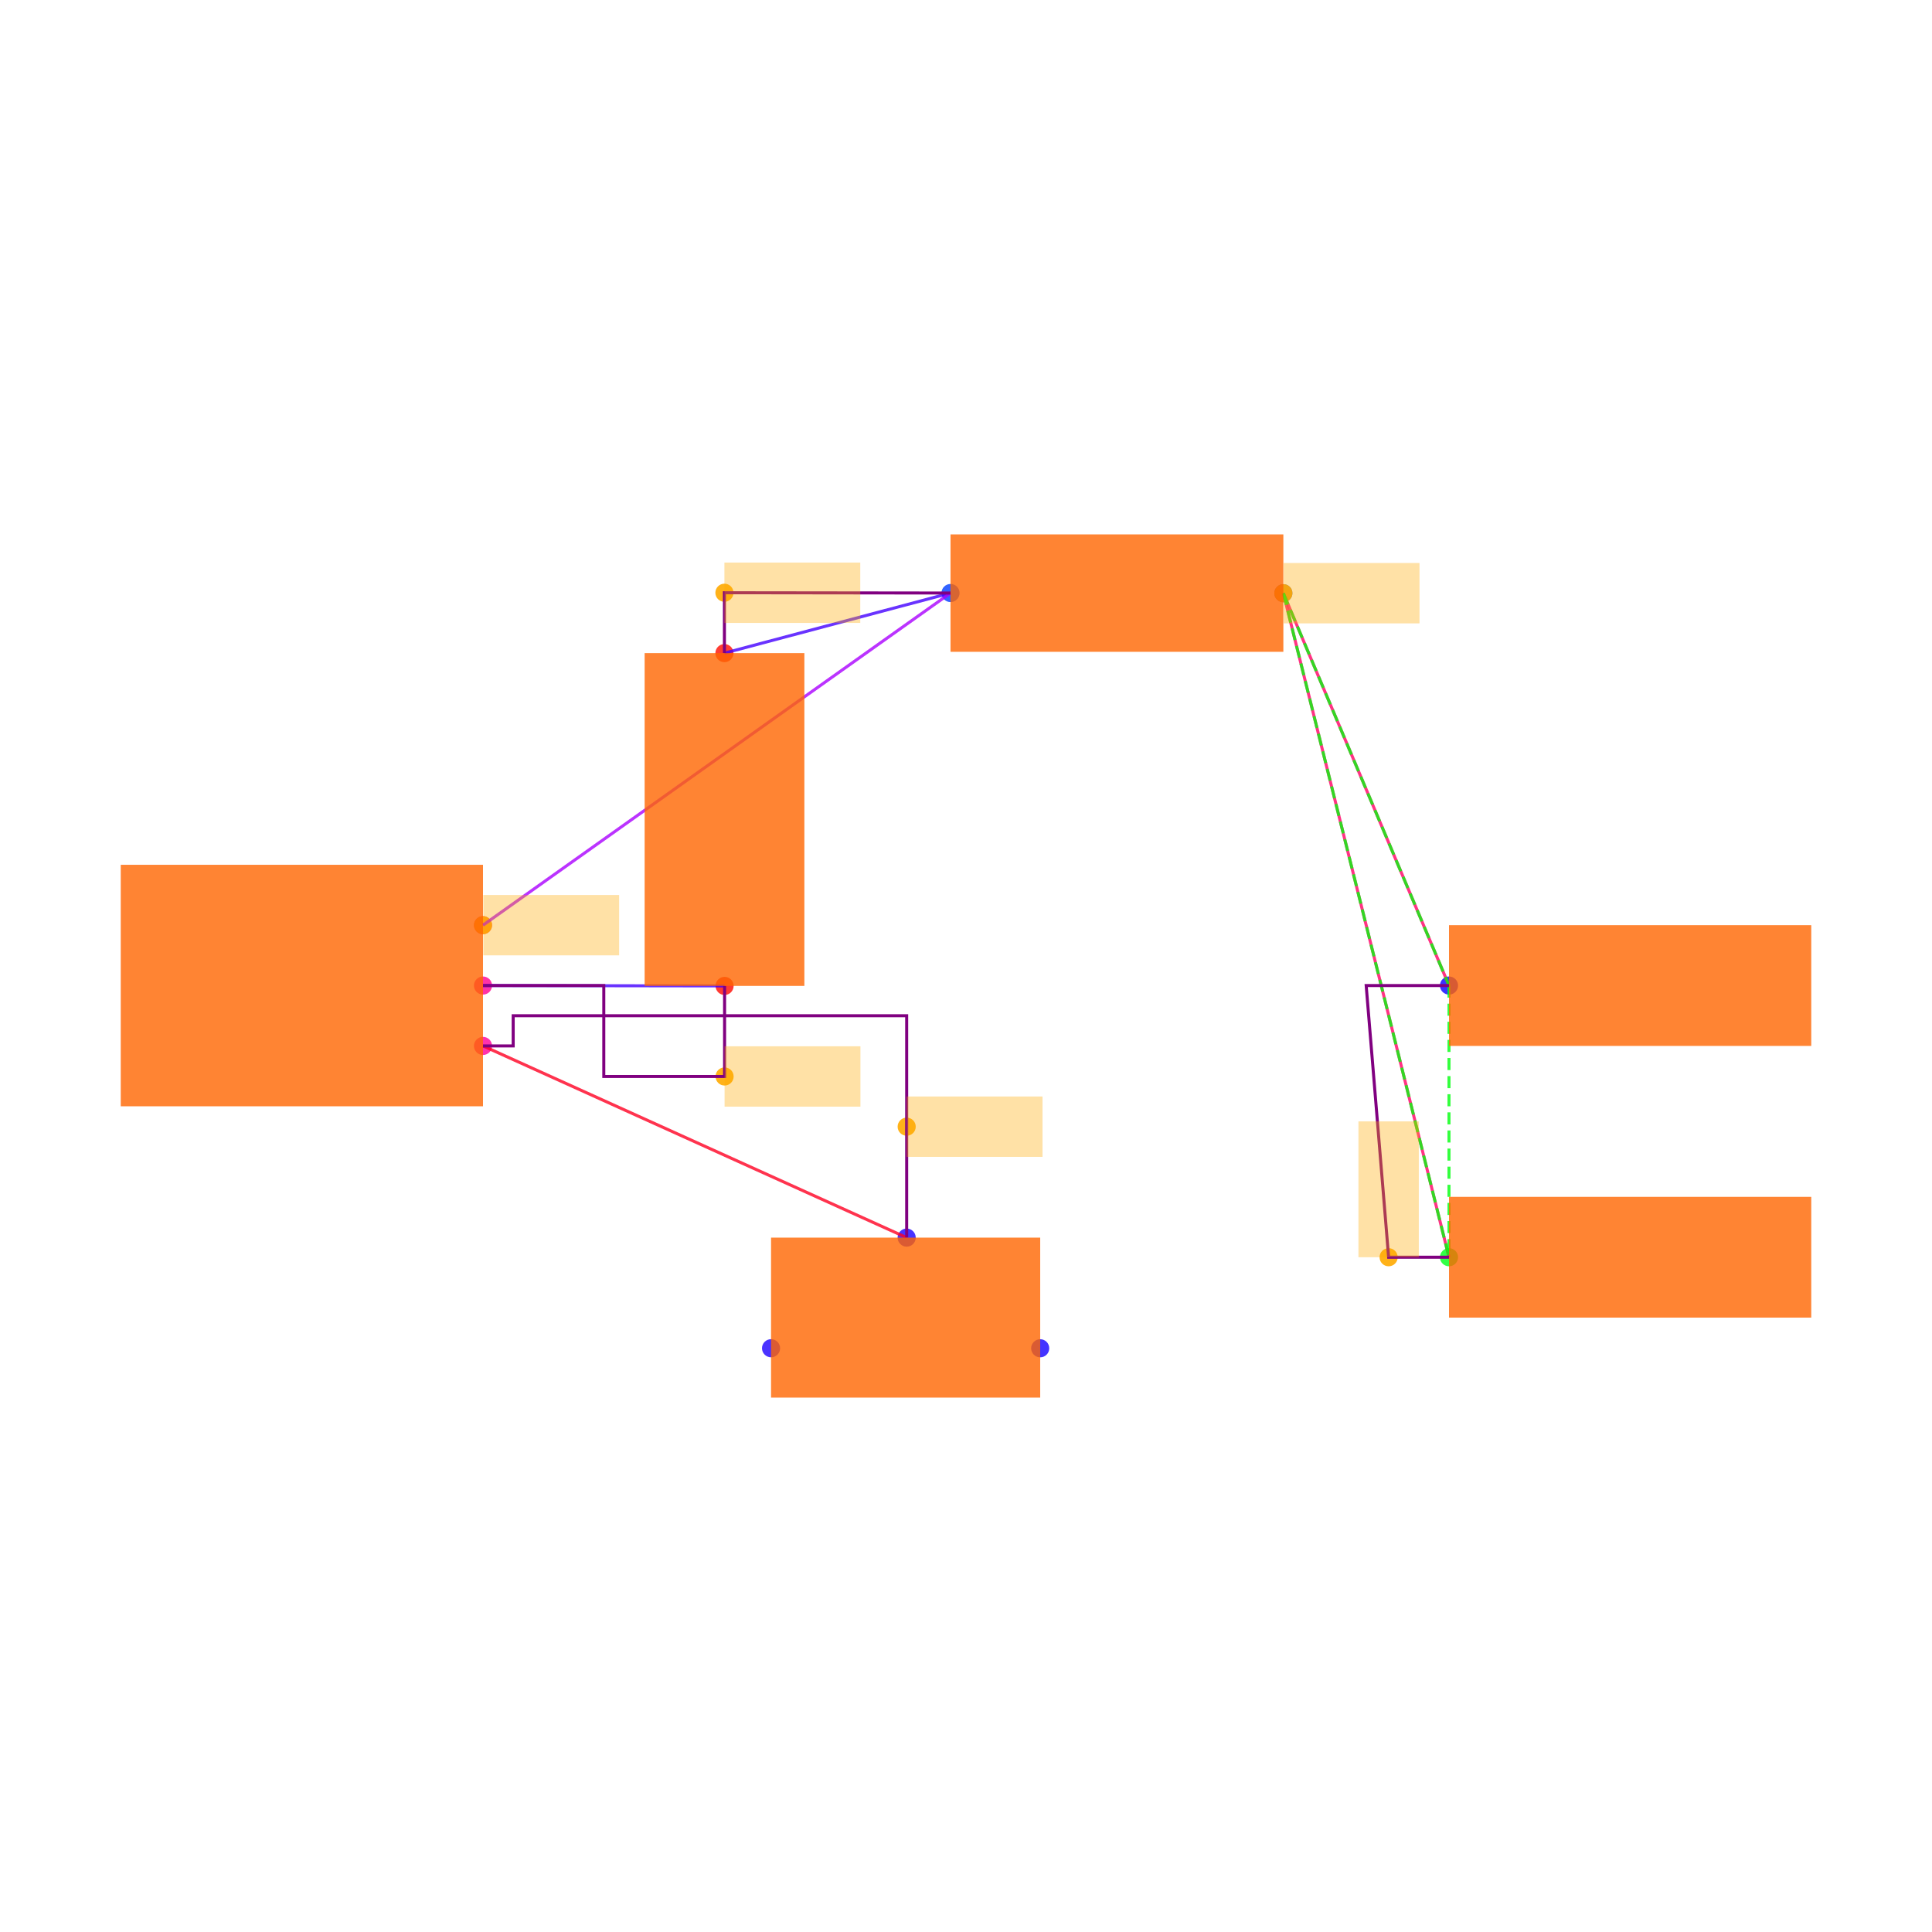
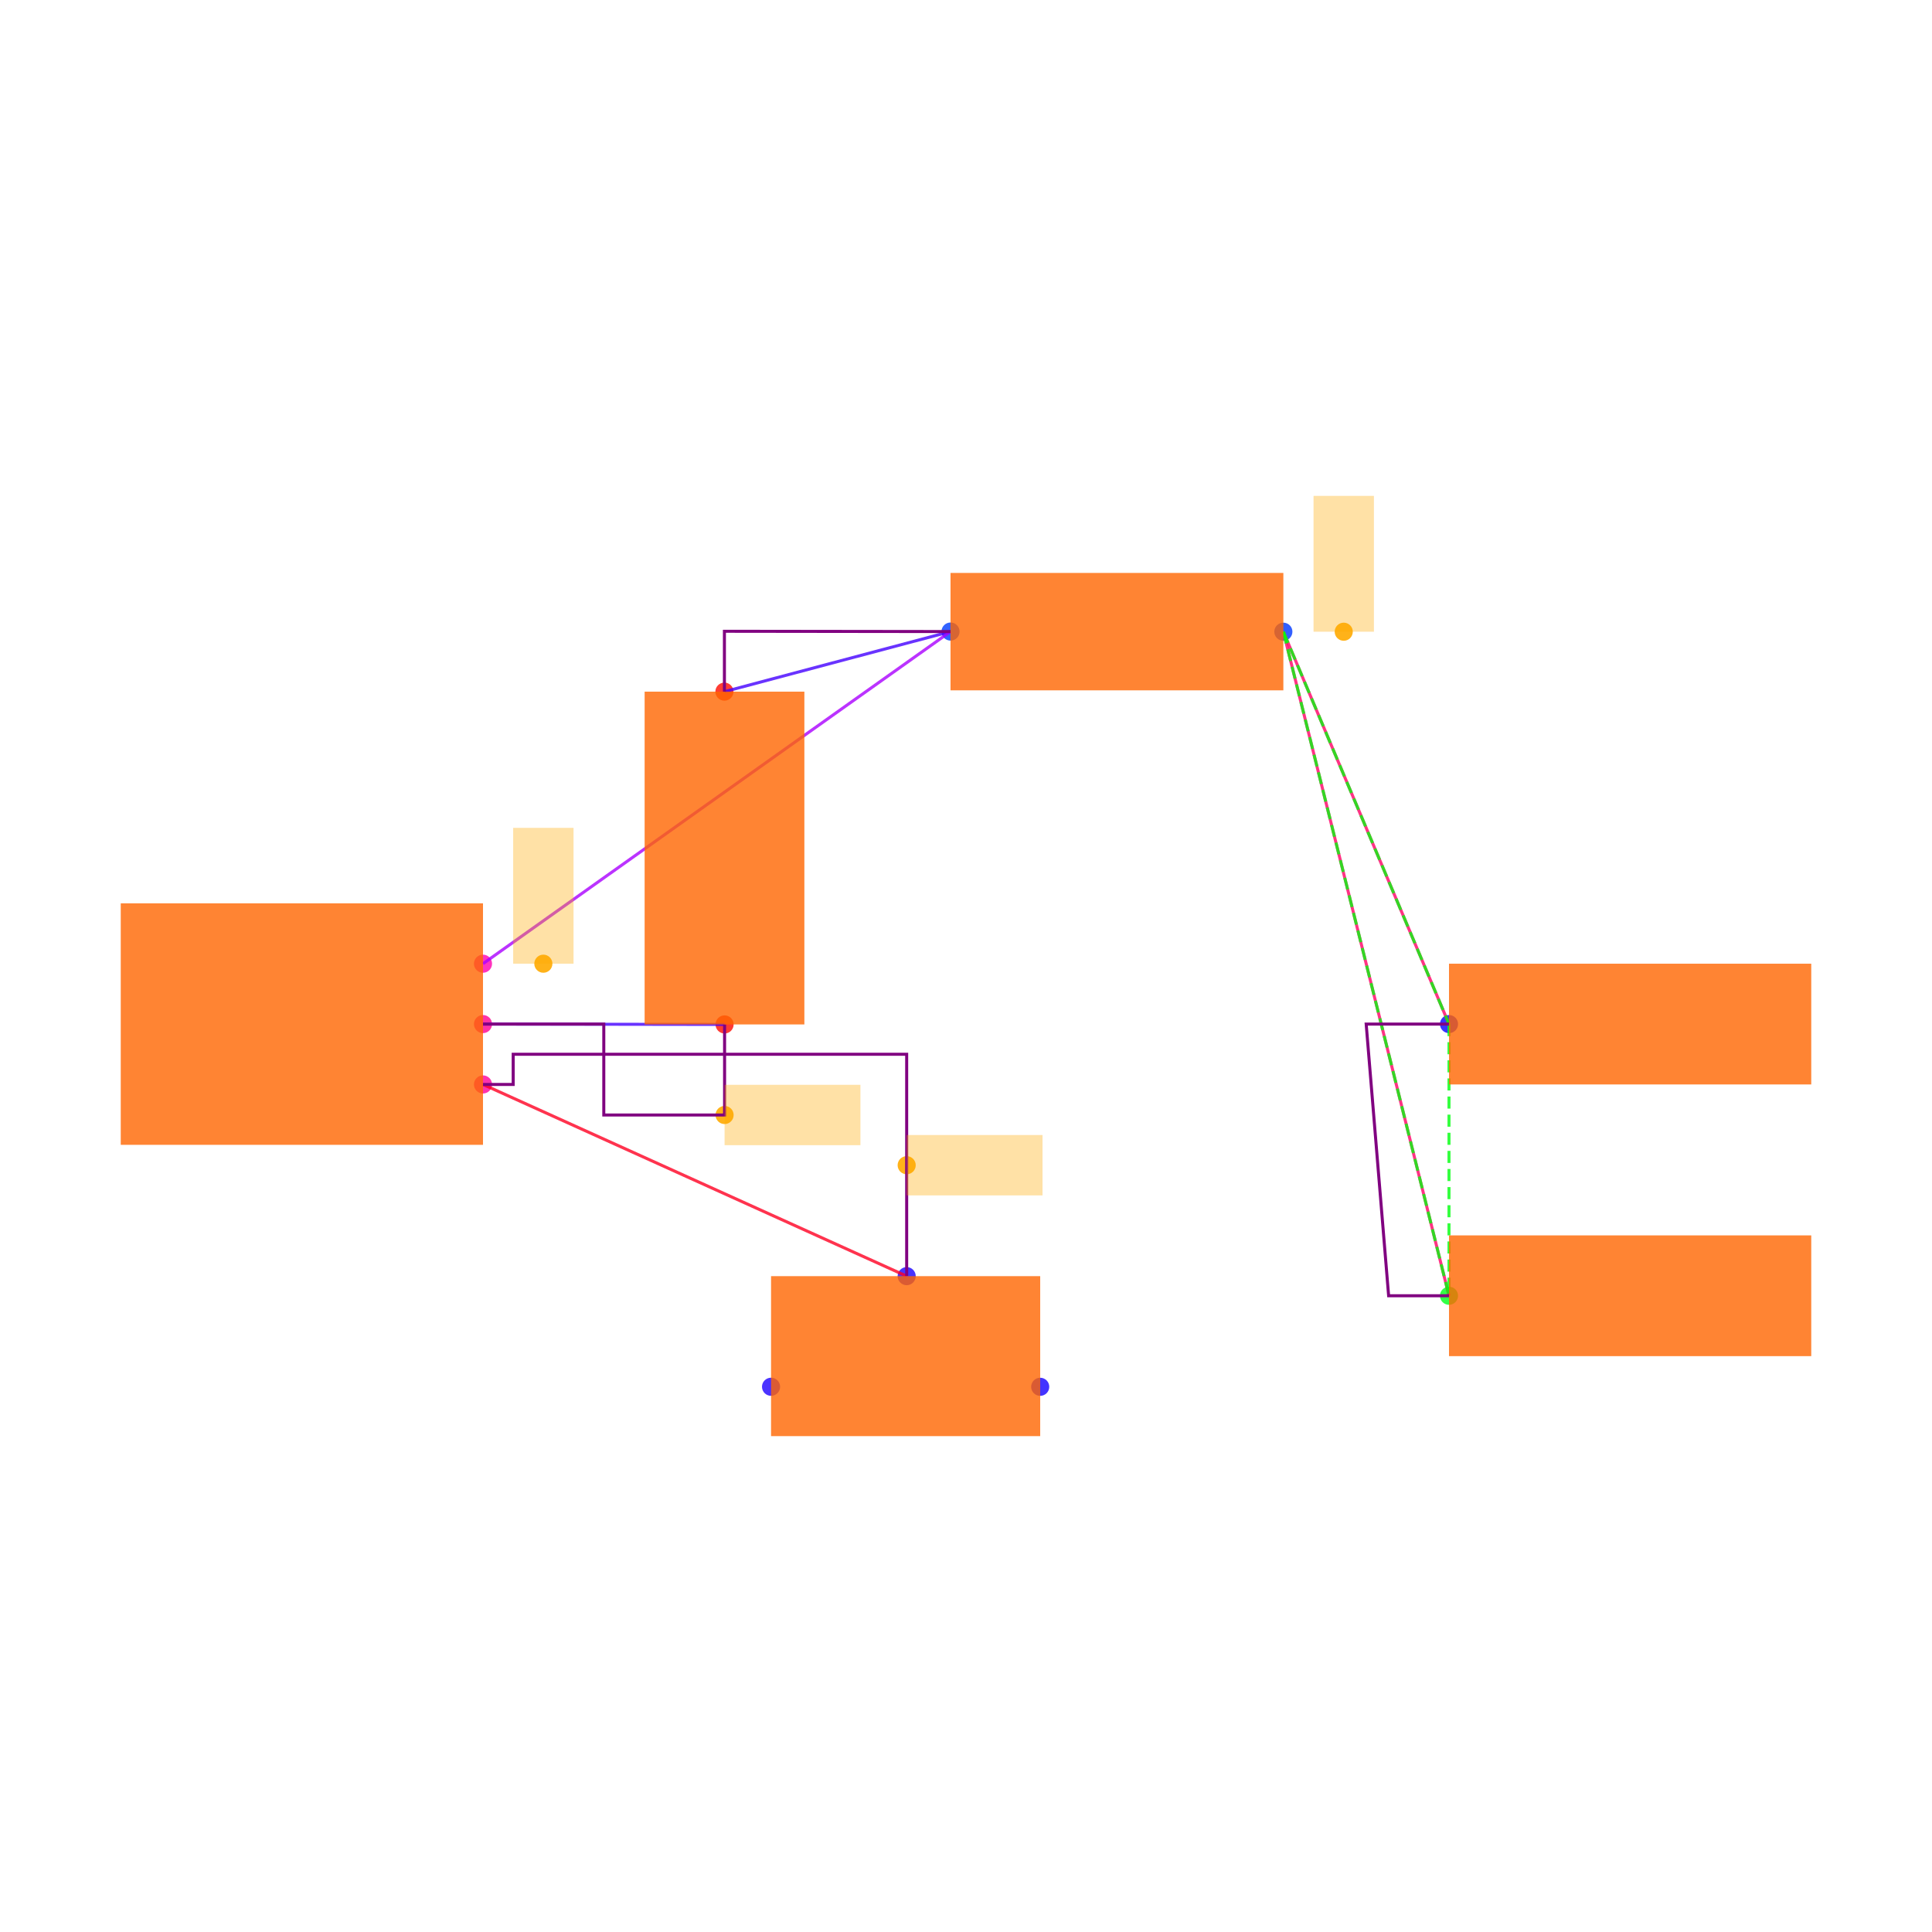
<svg xmlns="http://www.w3.org/2000/svg" width="640" height="640" viewBox="0 0 640 640">
  <rect width="100%" height="100%" fill="white" />
  <g>
-     <circle data-type="point" data-label="U1.6 x+" data-x="0.6000000000000001" data-y="-0.2" cx="160" cy="346.474" r="3" fill="hsl(324, 100%, 50%, 0.8)" />
+     <circle data-type="point" data-label="U1.6 x+" data-x="0.6000000000000001" data-y="-0.2" cx="160" cy="359.238" r="3" fill="hsl(324, 100%, 50%, 0.8)" />
  </g>
  <g>
-     <circle data-type="point" data-label="U1.8 x+" data-x="0.6000000000000001" data-y="0" cx="160" cy="326.474" r="3" fill="hsl(326, 100%, 50%, 0.8)" />
+     <circle data-type="point" data-label="U1.8 x+" data-x="0.6000000000000001" data-y="0" cx="160" cy="339.238" r="3" fill="hsl(326, 100%, 50%, 0.8)" />
  </g>
  <g>
-     <circle data-type="point" data-label="U1.1 x+" data-x="0.6000000000000001" data-y="0.2" cx="160" cy="306.474" r="3" fill="hsl(319, 100%, 50%, 0.8)" />
+     <circle data-type="point" data-label="U1.1 x+" data-x="0.6000000000000001" data-y="0.2" cx="160" cy="319.238" r="3" fill="hsl(319, 100%, 50%, 0.8)" />
  </g>
  <g>
-     <circle data-type="point" data-label="C2.1 y-" data-x="1.4002733499999995" data-y="-0.0012093000000001908" cx="240.027" cy="326.595" r="3" fill="hsl(2, 100%, 50%, 0.8)" />
+     <circle data-type="point" data-label="C2.1 y-" data-x="1.4002733499999995" data-y="-0.0012093000000001908" cx="240.027" cy="339.359" r="3" fill="hsl(2, 100%, 50%, 0.8)" />
  </g>
  <g>
-     <circle data-type="point" data-label="C2.2 y+" data-x="1.3997266500000003" data-y="1.1012093000000003" cx="239.973" cy="216.353" r="3" fill="hsl(3, 100%, 50%, 0.8)" />
+     <circle data-type="point" data-label="C2.2 y+" data-x="1.3997266500000003" data-y="1.1012093000000003" cx="239.973" cy="229.117" r="3" fill="hsl(3, 100%, 50%, 0.8)" />
  </g>
  <g>
-     <circle data-type="point" data-label="R1.1 x-" data-x="2.1487092999999997" data-y="1.3002732499999994" cx="314.871" cy="196.447" r="3" fill="hsl(226, 100%, 50%, 0.8)" />
+     <circle data-type="point" data-label="R1.1 x-" data-x="2.1487092999999997" data-y="1.3002732499999994" cx="314.871" cy="209.211" r="3" fill="hsl(226, 100%, 50%, 0.8)" />
  </g>
  <g>
-     <circle data-type="point" data-label="R1.2 x+" data-x="3.2512907000000006" data-y="1.2997267500000007" cx="425.129" cy="196.502" r="3" fill="hsl(227, 100%, 50%, 0.8)" />
+     <circle data-type="point" data-label="R1.2 x+" data-x="3.2512907000000006" data-y="1.2997267500000007" cx="425.129" cy="209.265" r="3" fill="hsl(227, 100%, 50%, 0.8)" />
  </g>
  <g>
-     <circle data-type="point" data-label="JP5.1 x-" data-x="3.8000000000000003" data-y="0" cx="480" cy="326.474" r="3" fill="hsl(242, 100%, 50%, 0.8)" />
+     <circle data-type="point" data-label="JP5.1 x-" data-x="3.8000000000000003" data-y="0" cx="480" cy="339.238" r="3" fill="hsl(242, 100%, 50%, 0.8)" />
  </g>
  <g>
-     <circle data-type="point" data-label="JP9.1 x-" data-x="3.8000000000000003" data-y="-0.9" cx="480" cy="416.474" r="3" fill="hsl(126, 100%, 50%, 0.8)" />
+     <circle data-type="point" data-label="JP9.1 x-" data-x="3.8000000000000003" data-y="-0.9" cx="480" cy="429.238" r="3" fill="hsl(126, 100%, 50%, 0.8)" />
  </g>
  <g>
-     <circle data-type="point" data-label="JP8.1 x+" data-x="2.4458007999999998" data-y="-1.2015872704999997" cx="344.58" cy="446.633" r="3" fill="hsl(245, 100%, 50%, 0.8)" />
+     <circle data-type="point" data-label="JP8.1 x+" data-x="2.4458007999999998" data-y="-1.2015872704999997" cx="344.58" cy="459.397" r="3" fill="hsl(245, 100%, 50%, 0.8)" />
  </g>
  <g>
-     <circle data-type="point" data-label="JP8.2 y+" data-x="2.0034928" data-y="-0.8350319000000007" cx="300.349" cy="409.978" r="3" fill="hsl(246, 100%, 50%, 0.8)" />
+     <circle data-type="point" data-label="JP8.2 y+" data-x="2.0034928" data-y="-0.8350319000000007" cx="300.349" cy="422.741" r="3" fill="hsl(246, 100%, 50%, 0.8)" />
  </g>
  <g>
-     <circle data-type="point" data-label="JP8.3 x-" data-x="1.5541992" data-y="-1.2014628704999997" cx="255.42" cy="446.621" r="3" fill="hsl(247, 100%, 50%, 0.8)" />
+     <circle data-type="point" data-label="JP8.3 x-" data-x="1.5541992" data-y="-1.2014628704999997" cx="255.42" cy="459.384" r="3" fill="hsl(247, 100%, 50%, 0.8)" />
  </g>
  <g>
-     <circle data-type="point" data-label="anchorPoint orientation: x+" data-x="2.0034928" data-y="-0.46751595000000035" cx="300.349" cy="373.226" r="3" fill="hsl(40, 100%, 50%, 0.9)" />
+     <circle data-type="point" data-label="anchorPoint orientation: x+" data-x="2.0034928" data-y="-0.46751595000000035" cx="300.349" cy="385.99" r="3" fill="hsl(40, 100%, 50%, 0.9)" />
  </g>
  <g>
-     <circle data-type="point" data-label="anchorPoint orientation: x+" data-x="1.4002733499999995" data-y="-0.30120930000000024" cx="240.027" cy="356.595" r="3" fill="hsl(40, 100%, 50%, 0.9)" />
+     <circle data-type="point" data-label="anchorPoint orientation: x+" data-x="1.4002733499999995" data-y="-0.30120930000000024" cx="240.027" cy="369.359" r="3" fill="hsl(40, 100%, 50%, 0.9)" />
  </g>
  <g>
-     <circle data-type="point" data-label="anchorPoint orientation: x+" data-x="1.3997266500000003" data-y="1.3012093000000002" cx="239.973" cy="196.353" r="3" fill="hsl(40, 100%, 50%, 0.9)" />
+     <circle data-type="point" data-label="anchorPoint orientation: y+" data-x="0.7999316625000001" data-y="0.2" cx="179.993" cy="319.238" r="3" fill="hsl(40, 100%, 50%, 0.9)" />
  </g>
  <g>
-     <circle data-type="point" data-label="anchorPoint orientation: x+" data-x="0.6000000000000001" data-y="0.2" cx="160" cy="306.474" r="3" fill="hsl(40, 100%, 50%, 0.9)" />
+     <circle data-type="point" data-label="anchorPoint orientation: y+" data-x="3.451290700000001" data-y="1.2997267500000007" cx="445.129" cy="209.265" r="3" fill="hsl(40, 100%, 50%, 0.9)" />
  </g>
  <g>
-     <circle data-type="point" data-label="anchorPoint orientation: y+" data-x="3.6000000000000005" data-y="-0.9" cx="460" cy="416.474" r="3" fill="hsl(40, 100%, 50%, 0.9)" />
+     <polyline data-points="1.4002733499999995,-0.0012093000000001908 0.6000000000000001,0" data-type="line" data-label="" points="240.027,339.359 160,339.238" fill="none" stroke="hsl(256, 100%, 50%, 0.8)" stroke-width="1" />
  </g>
  <g>
-     <circle data-type="point" data-label="anchorPoint orientation: x+" data-x="3.2512907000000006" data-y="1.2997267500000007" cx="425.129" cy="196.502" r="3" fill="hsl(40, 100%, 50%, 0.9)" />
+     <polyline data-points="1.3997266500000003,1.1012093000000003 2.1487092999999997,1.3002732499999994" data-type="line" data-label="" points="239.973,229.117 314.871,209.211" fill="none" stroke="hsl(256, 100%, 50%, 0.8)" stroke-width="1" />
  </g>
  <g>
-     <polyline data-points="1.4002733499999995,-0.0012093000000001908 0.6000000000000001,0" data-type="line" data-label="" points="240.027,326.595 160,326.474" fill="none" stroke="hsl(256, 100%, 50%, 0.8)" stroke-width="1" />
+     <polyline data-points="2.1487092999999997,1.3002732499999994 0.6000000000000001,0.2" data-type="line" data-label="" points="314.871,209.211 160,319.238" fill="none" stroke="hsl(280, 100%, 50%, 0.8)" stroke-width="1" />
  </g>
  <g>
-     <polyline data-points="1.3997266500000003,1.1012093000000003 2.1487092999999997,1.3002732499999994" data-type="line" data-label="" points="239.973,216.353 314.871,196.447" fill="none" stroke="hsl(256, 100%, 50%, 0.8)" stroke-width="1" />
+     <polyline data-points="3.8000000000000003,0 3.2512907000000006,1.2997267500000007" data-type="line" data-label="" points="480,339.238 425.129,209.265" fill="none" stroke="hsl(336, 100%, 50%, 0.8)" stroke-width="1" />
  </g>
  <g>
-     <polyline data-points="2.1487092999999997,1.3002732499999994 0.6000000000000001,0.2" data-type="line" data-label="" points="314.871,196.447 160,306.474" fill="none" stroke="hsl(280, 100%, 50%, 0.8)" stroke-width="1" />
+     <polyline data-points="3.8000000000000003,-0.9 3.2512907000000006,1.2997267500000007" data-type="line" data-label="" points="480,429.238 425.129,209.265" fill="none" stroke="hsl(336, 100%, 50%, 0.8)" stroke-width="1" />
  </g>
  <g>
-     <polyline data-points="3.8000000000000003,0 3.2512907000000006,1.2997267500000007" data-type="line" data-label="" points="480,326.474 425.129,196.502" fill="none" stroke="hsl(336, 100%, 50%, 0.8)" stroke-width="1" />
+     <polyline data-points="2.0034928,-0.8350319000000007 0.6000000000000001,-0.2" data-type="line" data-label="" points="300.349,422.741 160,359.238" fill="none" stroke="hsl(352, 100%, 50%, 0.8)" stroke-width="1" />
  </g>
  <g>
-     <polyline data-points="3.8000000000000003,-0.9 3.2512907000000006,1.2997267500000007" data-type="line" data-label="" points="480,416.474 425.129,196.502" fill="none" stroke="hsl(336, 100%, 50%, 0.8)" stroke-width="1" />
+     <polyline data-points="3.2512907000000006,1.2997267500000007 3.8000000000000003,0" data-type="line" data-label="" points="425.129,209.265 480,339.238" fill="none" stroke="hsl(123, 100%, 50%, 0.8)" stroke-width="1" stroke-dasharray="4 2" />
  </g>
  <g>
-     <polyline data-points="2.0034928,-0.8350319000000007 0.6000000000000001,-0.2" data-type="line" data-label="" points="300.349,409.978 160,346.474" fill="none" stroke="hsl(352, 100%, 50%, 0.8)" stroke-width="1" />
+     <polyline data-points="3.2512907000000006,1.2997267500000007 3.8000000000000003,-0.9" data-type="line" data-label="" points="425.129,209.265 480,429.238" fill="none" stroke="hsl(123, 100%, 50%, 0.8)" stroke-width="1" stroke-dasharray="4 2" />
  </g>
  <g>
-     <polyline data-points="3.2512907000000006,1.2997267500000007 3.8000000000000003,0" data-type="line" data-label="" points="425.129,196.502 480,326.474" fill="none" stroke="hsl(123, 100%, 50%, 0.8)" stroke-width="1" stroke-dasharray="4 2" />
+     <polyline data-points="3.8000000000000003,0 3.8000000000000003,-0.9" data-type="line" data-label="" points="480,339.238 480,429.238" fill="none" stroke="hsl(123, 100%, 50%, 0.8)" stroke-width="1" stroke-dasharray="4 2" />
  </g>
  <g>
-     <polyline data-points="3.2512907000000006,1.2997267500000007 3.8000000000000003,-0.9" data-type="line" data-label="" points="425.129,196.502 480,416.474" fill="none" stroke="hsl(123, 100%, 50%, 0.8)" stroke-width="1" stroke-dasharray="4 2" />
+     <polyline data-points="1.4002733499999995,-0.0012093000000001908 1.4002733499999995,-0.30120930000000024 1.0001366749999998,-0.30120930000000024 1.0001366749999998,0 0.6000000000000001,0" data-type="line" data-label="" points="240.027,339.359 240.027,369.359 200.014,369.359 200.014,339.238 160,339.238" fill="none" stroke="purple" stroke-width="1" />
  </g>
  <g>
-     <polyline data-points="3.8000000000000003,0 3.8000000000000003,-0.9" data-type="line" data-label="" points="480,326.474 480,416.474" fill="none" stroke="hsl(123, 100%, 50%, 0.8)" stroke-width="1" stroke-dasharray="4 2" />
+     <polyline data-points="2.1487092999999997,1.3002732499999994 1.3997266500000003,1.3012093000000002 1.3997266500000003,1.1012093000000003" data-type="line" data-label="" points="314.871,209.211 239.973,209.117 239.973,229.117" fill="none" stroke="purple" stroke-width="1" />
  </g>
  <g>
-     <polyline data-points="1.4002733499999995,-0.0012093000000001908 1.4002733499999995,-0.30120930000000024 1.0001366749999998,-0.30120930000000024 1.0001366749999998,0 0.6000000000000001,0" data-type="line" data-label="" points="240.027,326.595 240.027,356.595 200.014,356.595 200.014,326.474 160,326.474" fill="none" stroke="purple" stroke-width="1" />
+     <polyline data-points="3.8000000000000003,-0.9 3.6000000000000005,-0.9 3.5256453500000005,0 3.8000000000000003,0" data-type="line" data-label="" points="480,429.238 460,429.238 452.565,339.238 480,339.238" fill="none" stroke="purple" stroke-width="1" />
  </g>
  <g>
-     <polyline data-points="2.1487092999999997,1.3002732499999994 1.3997266500000003,1.3012093000000002 1.3997266500000003,1.1012093000000003" data-type="line" data-label="" points="314.871,196.447 239.973,196.353 239.973,216.353" fill="none" stroke="purple" stroke-width="1" />
+     <polyline data-points="2.0034928,-0.8350319000000007 2.0034928,-0.1 0.7000000000000001,-0.1 0.7000000000000001,-0.2 0.6000000000000001,-0.2" data-type="line" data-label="" points="300.349,422.741 300.349,349.238 170,349.238 170,359.238 160,359.238" fill="none" stroke="purple" stroke-width="1" />
  </g>
  <g>
-     <polyline data-points="3.8000000000000003,-0.9 3.6000000000000005,-0.9 3.5256453500000005,0 3.8000000000000003,0" data-type="line" data-label="" points="480,416.474 460,416.474 452.565,326.474 480,326.474" fill="none" stroke="purple" stroke-width="1" />
+     <rect data-type="rect" data-label="schematic_component_0" data-x="0" data-y="0" x="40" y="299.238" width="120" height="80" fill="hsl(24, 100%, 50%, 0.8)" stroke="black" stroke-width="0.01" />
  </g>
  <g>
-     <polyline data-points="2.0034928,-0.8350319000000007 2.0034928,-0.1 0.7000000000000001,-0.1 0.7000000000000001,-0.2 0.6000000000000001,-0.2" data-type="line" data-label="" points="300.349,409.978 300.349,336.474 170,336.474 170,346.474 160,346.474" fill="none" stroke="purple" stroke-width="1" />
+     <rect data-type="rect" data-label="schematic_component_1" data-x="1.4" data-y="0.55" x="213.542" y="229.117" width="52.917" height="110.242" fill="hsl(24, 100%, 50%, 0.8)" stroke="black" stroke-width="0.01" />
  </g>
  <g>
-     <rect data-type="rect" data-label="schematic_component_0" data-x="0" data-y="0" x="40" y="286.474" width="120" height="80" fill="hsl(24, 100%, 50%, 0.8)" stroke="black" stroke-width="0.01" />
+     <rect data-type="rect" data-label="schematic_component_2" data-x="2.7" data-y="1.3" x="314.871" y="189.792" width="110.258" height="38.891" fill="hsl(24, 100%, 50%, 0.8)" stroke="black" stroke-width="0.01" />
  </g>
  <g>
-     <rect data-type="rect" data-label="schematic_component_1" data-x="1.4" data-y="0.55" x="213.542" y="216.353" width="52.917" height="110.242" fill="hsl(24, 100%, 50%, 0.8)" stroke="black" stroke-width="0.01" />
+     <rect data-type="rect" data-label="schematic_component_3" data-x="4.4" data-y="0" x="480" y="319.238" width="120" height="40" fill="hsl(24, 100%, 50%, 0.8)" stroke="black" stroke-width="0.01" />
  </g>
  <g>
-     <rect data-type="rect" data-label="schematic_component_2" data-x="2.7" data-y="1.3" x="314.871" y="177.029" width="110.258" height="38.891" fill="hsl(24, 100%, 50%, 0.8)" stroke="black" stroke-width="0.01" />
+     <rect data-type="rect" data-label="schematic_component_4" data-x="4.4" data-y="-0.9" x="480" y="409.238" width="120" height="40" fill="hsl(24, 100%, 50%, 0.8)" stroke="black" stroke-width="0.01" />
  </g>
  <g>
-     <rect data-type="rect" data-label="schematic_component_3" data-x="4.4" data-y="0" x="480" y="306.474" width="120" height="40" fill="hsl(24, 100%, 50%, 0.8)" stroke="black" stroke-width="0.01" />
+     <rect data-type="rect" data-label="schematic_component_5" data-x="2" data-y="-1.1" x="255.42" y="422.741" width="89.16" height="52.994" fill="hsl(24, 100%, 50%, 0.8)" stroke="black" stroke-width="0.01" />
  </g>
  <g>
-     <rect data-type="rect" data-label="schematic_component_4" data-x="4.4" data-y="-0.9" x="480" y="396.474" width="120" height="40" fill="hsl(24, 100%, 50%, 0.8)" stroke="black" stroke-width="0.01" />
+     <rect data-type="rect" data-label="netId: solderjumper.JP8 &gt; port.pin2 to .U1 &gt; .pin6 globalConnNetId: connectivity_net3 available orientations: any" data-x="2.2284928" data-y="-0.46751595000000035" x="300.349" y="375.99" width="45" height="20" fill="hsl(40, 100%, 50%, 0.35)" stroke="black" stroke-width="0.01" />
  </g>
  <g>
-     <rect data-type="rect" data-label="schematic_component_5" data-x="2" data-y="-1.1" x="255.42" y="409.978" width="89.16" height="52.994" fill="hsl(24, 100%, 50%, 0.8)" stroke="black" stroke-width="0.01" />
+     <rect data-type="rect" data-label="netId: capacitor.C2 &gt; port.pin1 to .U1 &gt; .pin8 globalConnNetId: connectivity_net0 available orientations: any" data-x="1.6252733499999996" data-y="-0.30120930000000024" x="240.027" y="359.359" width="45" height="20" fill="hsl(40, 100%, 50%, 0.35)" stroke="black" stroke-width="0.01" />
  </g>
  <g>
-     <rect data-type="rect" data-label="netId: solderjumper.JP8 &gt; port.pin2 to .U1 &gt; .pin6 globalConnNetId: connectivity_net3" data-x="2.2284928" data-y="-0.46751595000000035" x="300.349" y="363.226" width="45" height="20" fill="hsl(40, 100%, 50%, 0.35)" stroke="black" stroke-width="0.01" />
+     <rect data-type="rect" data-label="netId: resistor.R1 &gt; port.pin1 to .U1 &gt; .pin1 globalConnNetId: connectivity_net1 available orientations: any" data-x="0.7999316625000001" data-y="0.42500000000000004" x="169.993" y="274.238" width="20" height="45" fill="hsl(40, 100%, 50%, 0.35)" stroke="black" stroke-width="0.01" />
  </g>
  <g>
-     <rect data-type="rect" data-label="netId: capacitor.C2 &gt; port.pin1 to .U1 &gt; .pin8 globalConnNetId: connectivity_net0" data-x="1.6252733499999996" data-y="-0.30120930000000024" x="240.027" y="346.595" width="45" height="20" fill="hsl(40, 100%, 50%, 0.35)" stroke="black" stroke-width="0.01" />
-   </g>
-   <g>
-     <rect data-type="rect" data-label="netId: resistor.R1 &gt; port.pin1 to .U1 &gt; .pin1 globalConnNetId: connectivity_net1" data-x="1.6247266500000004" data-y="1.3012093000000002" x="239.973" y="186.353" width="45" height="20" fill="hsl(40, 100%, 50%, 0.35)" stroke="black" stroke-width="0.01" />
-   </g>
-   <g>
-     <rect data-type="rect" data-label="netId: resistor.R1 &gt; port.pin1 to .U1 &gt; .pin1 globalConnNetId: connectivity_net1" data-x="0.8260000000000001" data-y="0.2" x="160.1" y="296.474" width="45" height="20" fill="hsl(40, 100%, 50%, 0.35)" stroke="black" stroke-width="0.01" />
-   </g>
-   <g>
-     <rect data-type="rect" data-label="netId: PAD globalConnNetId: connectivity_net2" data-x="3.6000000000000005" data-y="-0.675" x="450" y="371.474" width="20" height="45" fill="hsl(40, 100%, 50%, 0.35)" stroke="black" stroke-width="0.01" />
-   </g>
-   <g>
-     <rect data-type="rect" data-label="netId: PAD globalConnNetId: connectivity_net2" data-x="3.4772907000000006" data-y="1.2997267500000007" x="425.229" y="186.502" width="45" height="20" fill="hsl(40, 100%, 50%, 0.35)" stroke="black" stroke-width="0.01" />
+     <rect data-type="rect" data-label="netId: PAD globalConnNetId: connectivity_net2 available orientations: any" data-x="3.451290700000001" data-y="1.5247267500000008" x="435.129" y="164.265" width="20" height="45" fill="hsl(40, 100%, 50%, 0.35)" stroke="black" stroke-width="0.01" />
  </g>
  <g id="crosshair" style="display: none">
    <line id="crosshair-h" y1="0" y2="640" stroke="#666" stroke-width="0.5" />
    <line id="crosshair-v" x1="0" x2="640" stroke="#666" stroke-width="0.5" />
    <text id="coordinates" font-family="monospace" font-size="12" fill="#666" />
  </g>
</svg>
